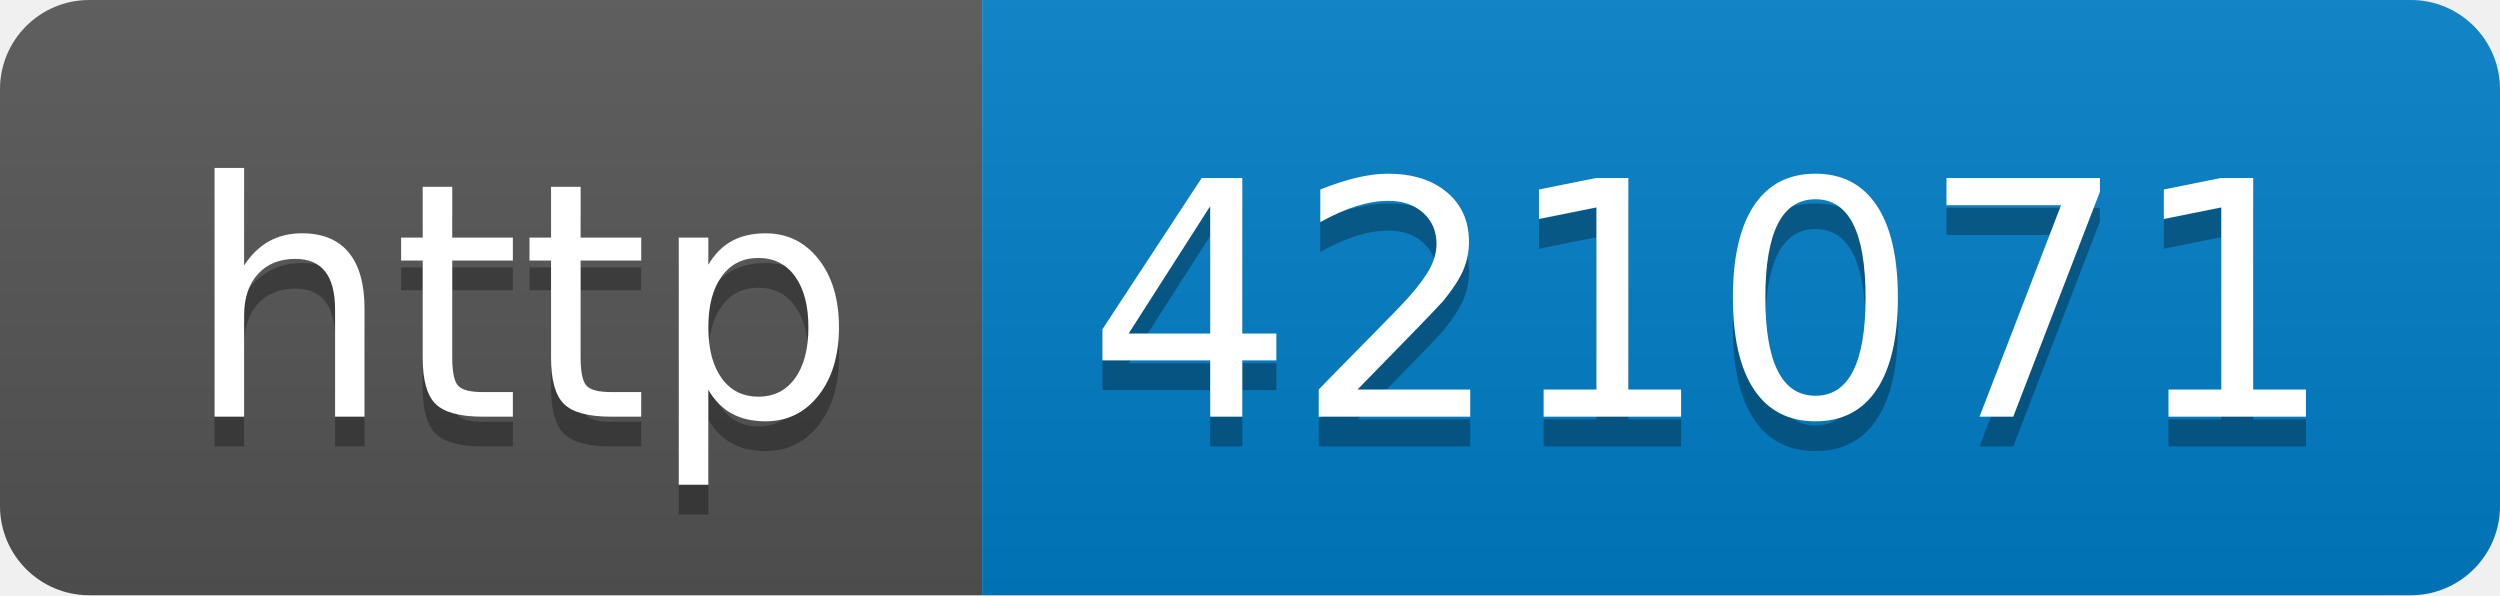
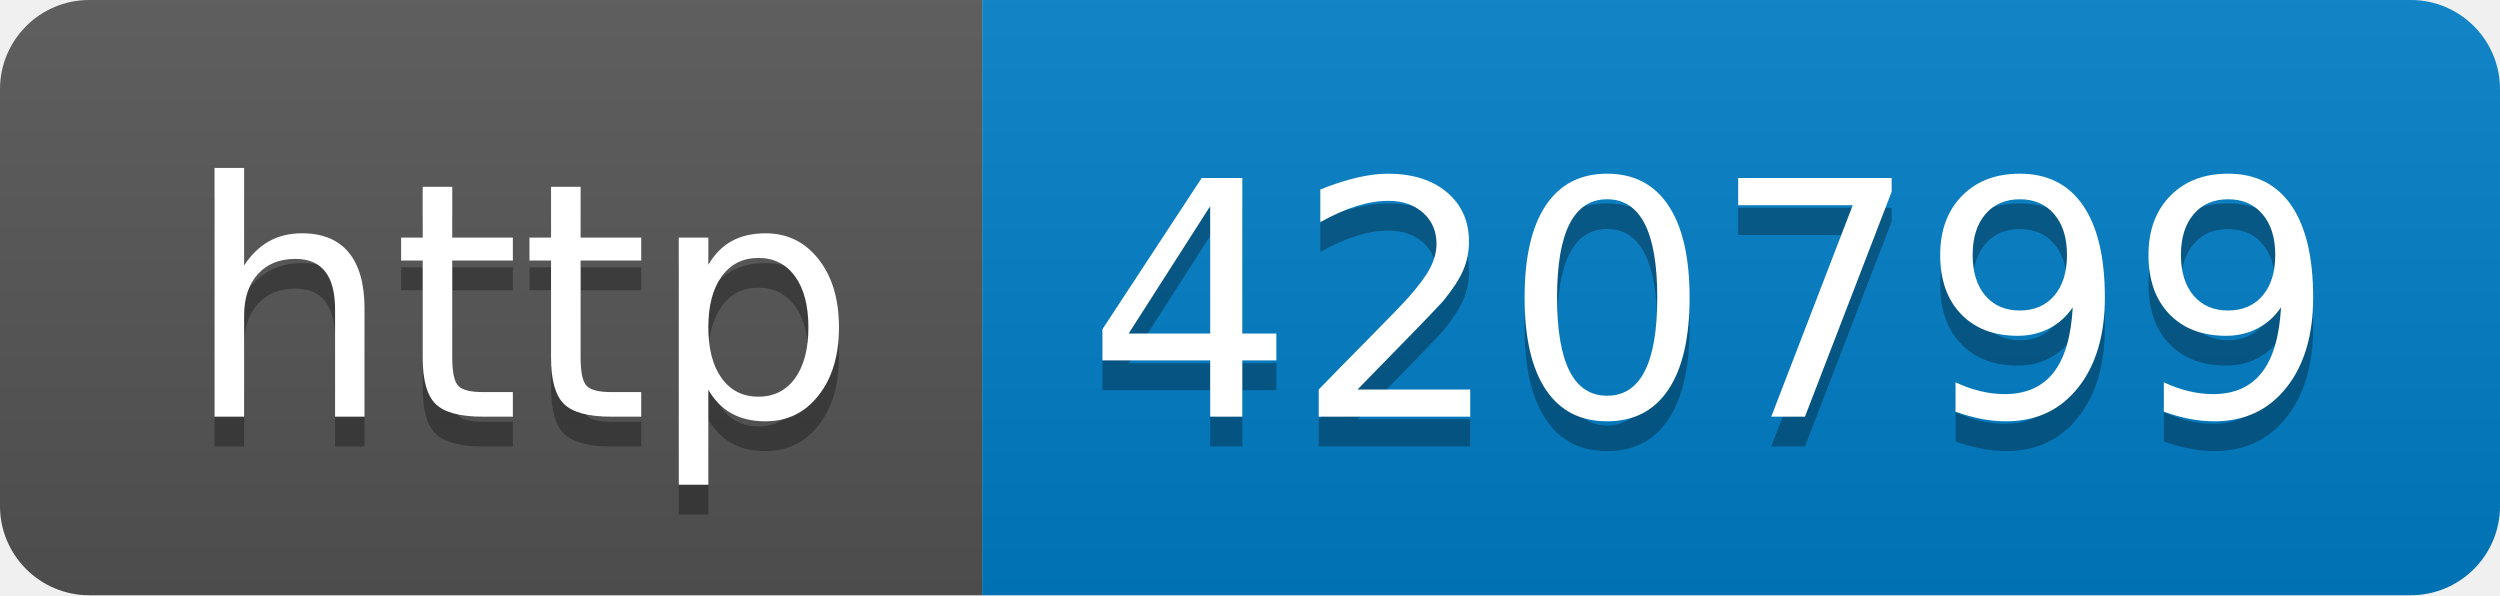
- <svg xmlns="http://www.w3.org/2000/svg" width="84" height="20" role="img" aria-label="http: 421071">
+ <svg xmlns="http://www.w3.org/2000/svg" width="84" height="20" role="img" aria-label="http: 420799">
  <linearGradient id="s" x2="0" y2="100%">
    <stop offset="0" stop-color="#bbb" stop-opacity=".1" />
    <stop offset="1" stop-opacity=".1" />
  </linearGradient>
  <clipPath id="r">
    <rect width="84" height="20" rx="3" fill="#fff" />
  </clipPath>
  <g clip-path="url(#r)">
    <rect width="33" height="20" fill="#555" />
    <rect x="33" width="51" height="20" fill="#007ec6" />
    <rect width="84" height="20" fill="url(#s)" />
  </g>
  <g fill="#fff" text-anchor="middle" font-family="Verdana,Geneva,DejaVu Sans,sans-serif" text-rendering="geometricPrecision" font-size="110">
    <text aria-hidden="true" x="175" y="150" fill="#010101" fill-opacity=".3" transform="scale(.1)" textLength="230">http</text>
    <text x="175" y="140" transform="scale(.1)" fill="#fff" textLength="230">http</text>
-     <text aria-hidden="true" x="575" y="150" fill="#010101" fill-opacity=".3" transform="scale(.1)" textLength="410">421071</text>
-     <text x="575" y="140" transform="scale(.1)" fill="#fff" textLength="410">421071</text>
+     <text aria-hidden="true" x="575" y="150" fill="#010101" fill-opacity=".3" transform="scale(.1)" textLength="410">420799</text>
+     <text x="575" y="140" transform="scale(.1)" fill="#fff" textLength="410">420799</text>
  </g>
</svg>
